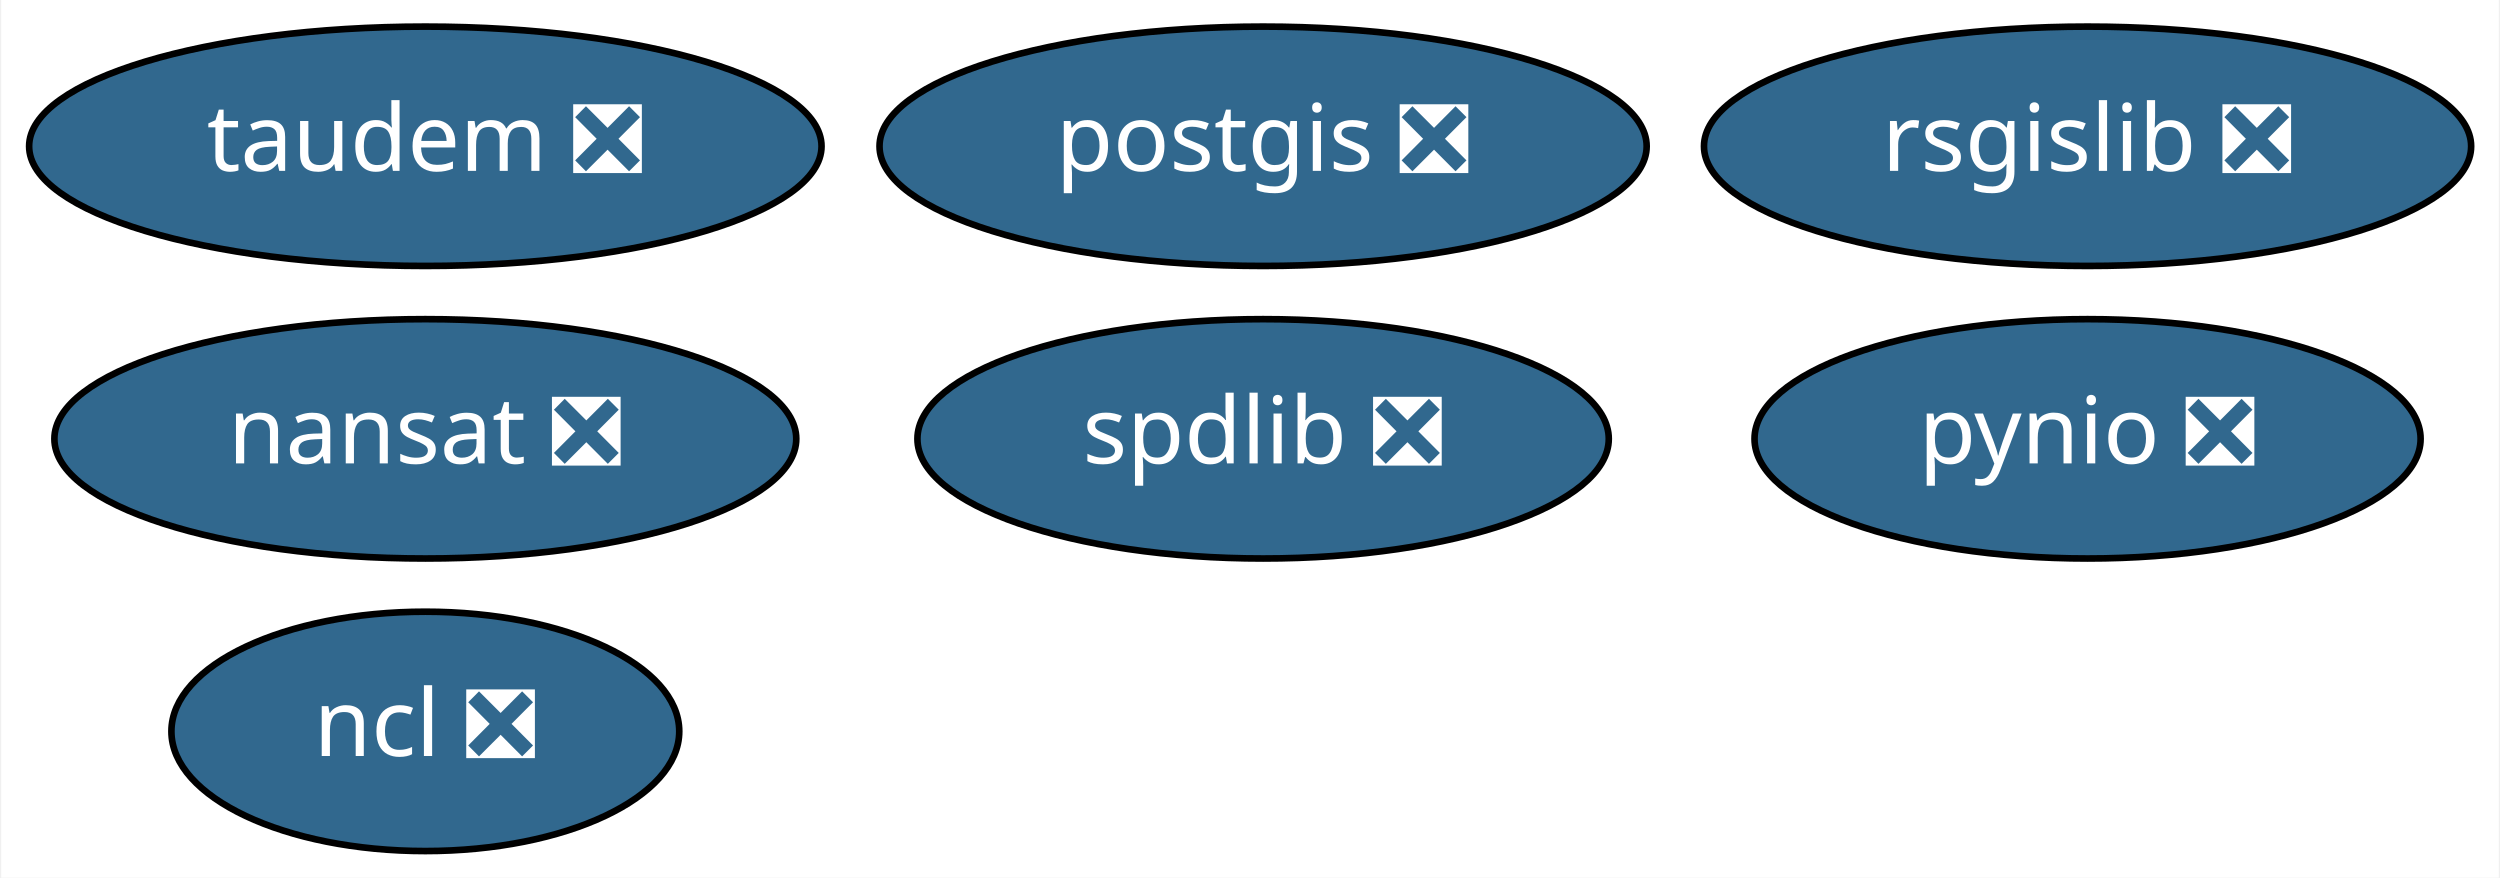
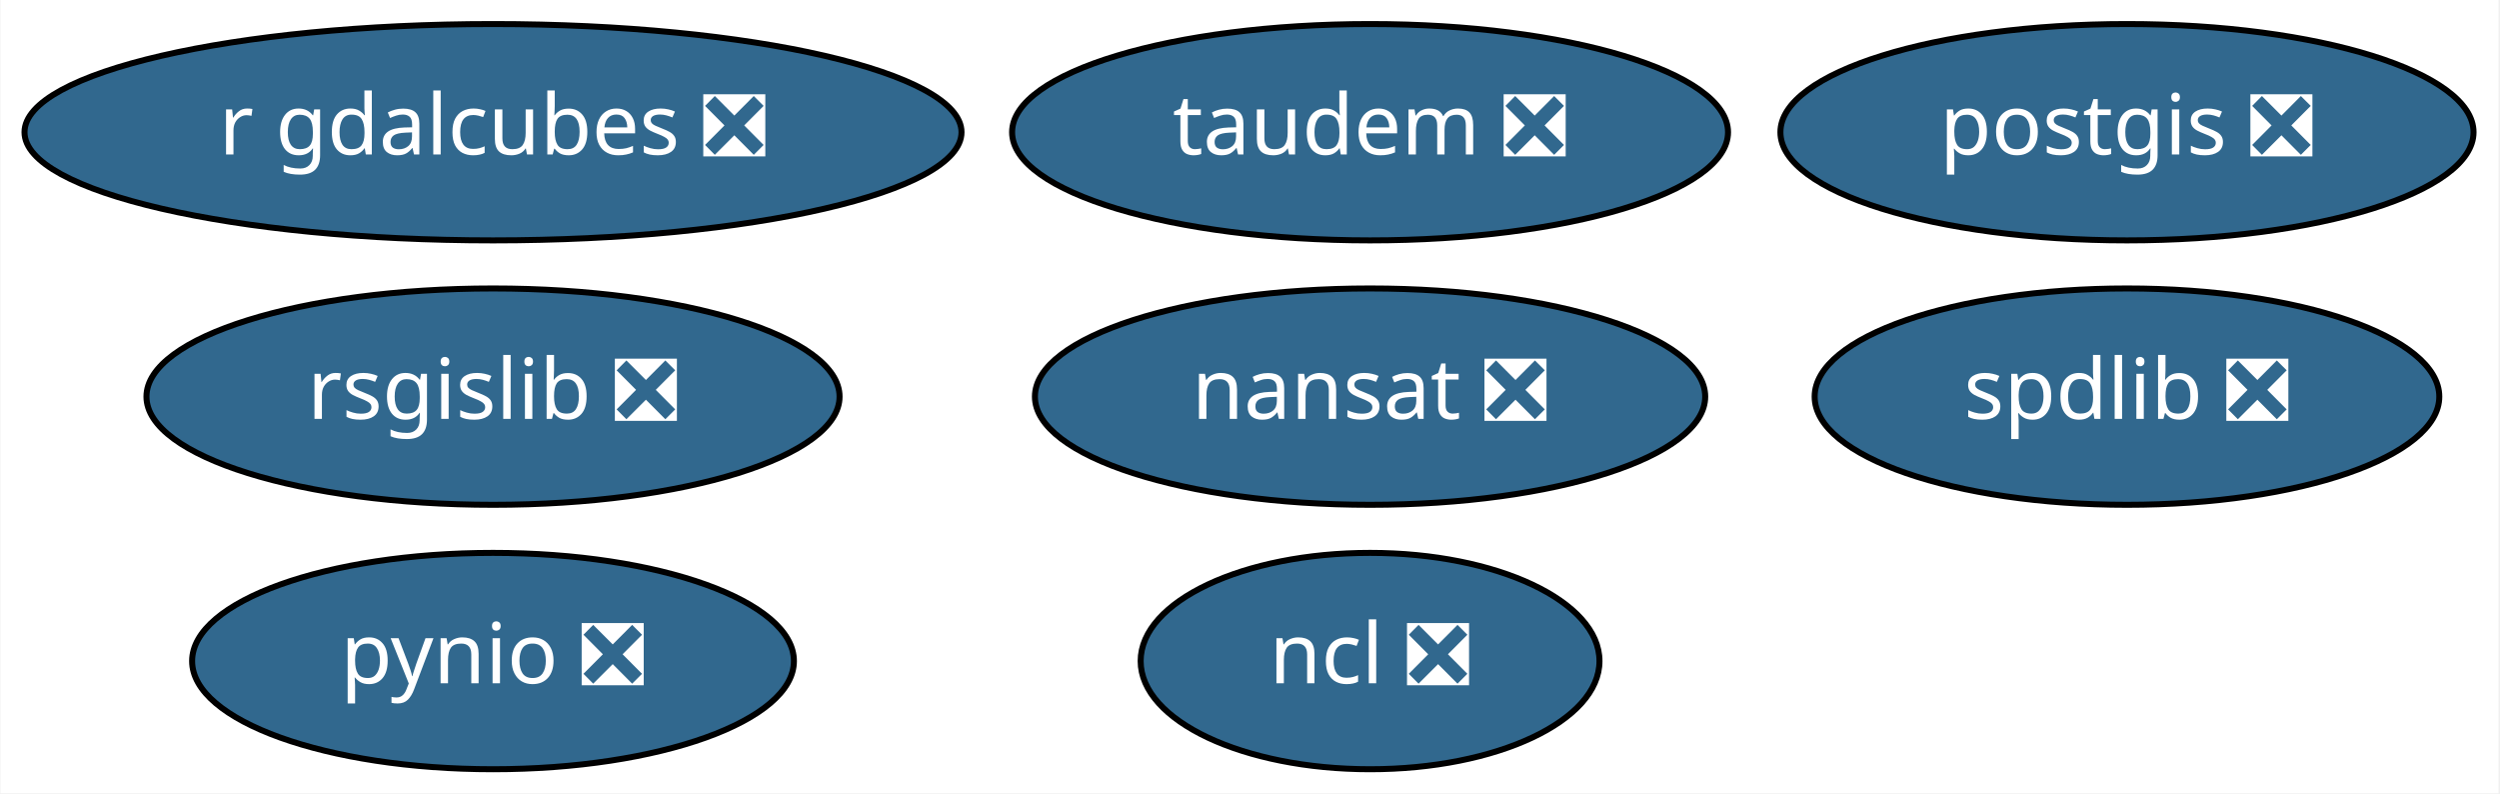
- <svg xmlns="http://www.w3.org/2000/svg" xmlns:xlink="http://www.w3.org/1999/xlink" width="376pt" height="132pt" viewBox="0.00 0.00 375.64 132.00">
+ <svg xmlns="http://www.w3.org/2000/svg" xmlns:xlink="http://www.w3.org/1999/xlink" width="416pt" height="132pt" viewBox="0.00 0.00 415.84 132.00">
  <g id="graph0" class="graph" transform="scale(1 1) rotate(0) translate(4 128)">
-     <polygon fill="white" stroke="transparent" points="-4,4 -4,-128 371.64,-128 371.64,4 -4,4" />
+     <polygon fill="white" stroke="transparent" points="-4,4 -4,-128 411.84,-128 411.84,4 -4,4" />
    <g id="node1" class="node">
      <g id="a_node1">
        <a xlink:href="https://github.com/conda-forge/nansat-feedstock/pull/33" xlink:title="nansat ❎">
-           <ellipse fill="#31688e" stroke="black" cx="59.79" cy="-62" rx="55.79" ry="18" />
-           <text text-anchor="middle" x="59.79" y="-58.3" font-family="Times-Roman" font-size="14.00" fill="white">nansat ❎</text>
+           <ellipse fill="#31688e" stroke="black" cx="223.99" cy="-62" rx="55.79" ry="18" />
+           <text text-anchor="middle" x="223.99" y="-58.3" font-family="Times-Roman" font-size="14.00" fill="white">nansat ❎</text>
        </a>
      </g>
    </g>
    <g id="node2" class="node">
      <g id="a_node2">
        <a xlink:href="https://github.com/conda-forge/ncl-feedstock/pull/88" xlink:title="ncl ❎">
-           <ellipse fill="#31688e" stroke="black" cx="59.79" cy="-18" rx="38.19" ry="18" />
-           <text text-anchor="middle" x="59.79" y="-14.3" font-family="Times-Roman" font-size="14.00" fill="white">ncl ❎</text>
+           <ellipse fill="#31688e" stroke="black" cx="223.99" cy="-18" rx="38.19" ry="18" />
+           <text text-anchor="middle" x="223.99" y="-14.3" font-family="Times-Roman" font-size="14.00" fill="white">ncl ❎</text>
        </a>
      </g>
    </g>
    <g id="node3" class="node">
      <g id="a_node3">
        <a xlink:href="https://github.com/conda-forge/postgis-feedstock/pull/57" xlink:title="postgis ❎">
-           <ellipse fill="#31688e" stroke="black" cx="185.79" cy="-106" rx="57.69" ry="18" />
-           <text text-anchor="middle" x="185.79" y="-102.3" font-family="Times-Roman" font-size="14.00" fill="white">postgis ❎</text>
+           <ellipse fill="#31688e" stroke="black" cx="349.99" cy="-106" rx="57.69" ry="18" />
+           <text text-anchor="middle" x="349.99" y="-102.3" font-family="Times-Roman" font-size="14.00" fill="white">postgis ❎</text>
        </a>
      </g>
    </g>
    <g id="node4" class="node">
      <g id="a_node4">
        <a xlink:href="https://github.com/conda-forge/pynio-feedstock/pull/98" xlink:title="pynio ❎">
-           <ellipse fill="#31688e" stroke="black" cx="309.79" cy="-62" rx="50.09" ry="18" />
-           <text text-anchor="middle" x="309.79" y="-58.3" font-family="Times-Roman" font-size="14.00" fill="white">pynio ❎</text>
+           <ellipse fill="#31688e" stroke="black" cx="77.99" cy="-18" rx="50.09" ry="18" />
+           <text text-anchor="middle" x="77.99" y="-14.3" font-family="Times-Roman" font-size="14.00" fill="white">pynio ❎</text>
        </a>
      </g>
    </g>
    <g id="node5" class="node">
      <g id="a_node5">
        <a xlink:href="https://github.com/conda-forge/rsgislib-feedstock/pull/38" xlink:title="rsgislib ❎">
-           <ellipse fill="#31688e" stroke="black" cx="309.79" cy="-106" rx="57.69" ry="18" />
-           <text text-anchor="middle" x="309.79" y="-102.3" font-family="Times-Roman" font-size="14.00" fill="white">rsgislib ❎</text>
+           <ellipse fill="#31688e" stroke="black" cx="77.99" cy="-62" rx="57.69" ry="18" />
+           <text text-anchor="middle" x="77.99" y="-58.3" font-family="Times-Roman" font-size="14.00" fill="white">rsgislib ❎</text>
        </a>
      </g>
    </g>
    <g id="node6" class="node">
      <g id="a_node6">
        <a xlink:href="https://github.com/conda-forge/spdlib-feedstock/pull/22" xlink:title="spdlib ❎">
-           <ellipse fill="#31688e" stroke="black" cx="185.79" cy="-62" rx="51.99" ry="18" />
-           <text text-anchor="middle" x="185.79" y="-58.3" font-family="Times-Roman" font-size="14.00" fill="white">spdlib ❎</text>
+           <ellipse fill="#31688e" stroke="black" cx="349.99" cy="-62" rx="51.99" ry="18" />
+           <text text-anchor="middle" x="349.99" y="-58.3" font-family="Times-Roman" font-size="14.00" fill="white">spdlib ❎</text>
        </a>
      </g>
    </g>
    <g id="node7" class="node">
      <g id="a_node7">
        <a xlink:href="https://github.com/conda-forge/taudem-feedstock/pull/6" xlink:title="taudem ❎">
-           <ellipse fill="#31688e" stroke="black" cx="59.79" cy="-106" rx="59.59" ry="18" />
-           <text text-anchor="middle" x="59.79" y="-102.3" font-family="Times-Roman" font-size="14.00" fill="white">taudem ❎</text>
+           <ellipse fill="#31688e" stroke="black" cx="223.99" cy="-106" rx="59.59" ry="18" />
+           <text text-anchor="middle" x="223.99" y="-102.3" font-family="Times-Roman" font-size="14.00" fill="white">taudem ❎</text>
+         </a>
+       </g>
+     </g>
+     <g id="node8" class="node">
+       <g id="a_node8">
+         <a xlink:href="https://github.com/conda-forge/r-gdalcubes-feedstock/pull/4" xlink:title="r gdalcubes ❎">
+           <ellipse fill="#31688e" stroke="black" cx="77.99" cy="-106" rx="77.99" ry="18" />
+           <text text-anchor="middle" x="77.99" y="-102.3" font-family="Times-Roman" font-size="14.00" fill="white">r gdalcubes ❎</text>
        </a>
      </g>
    </g>
  </g>
</svg>
